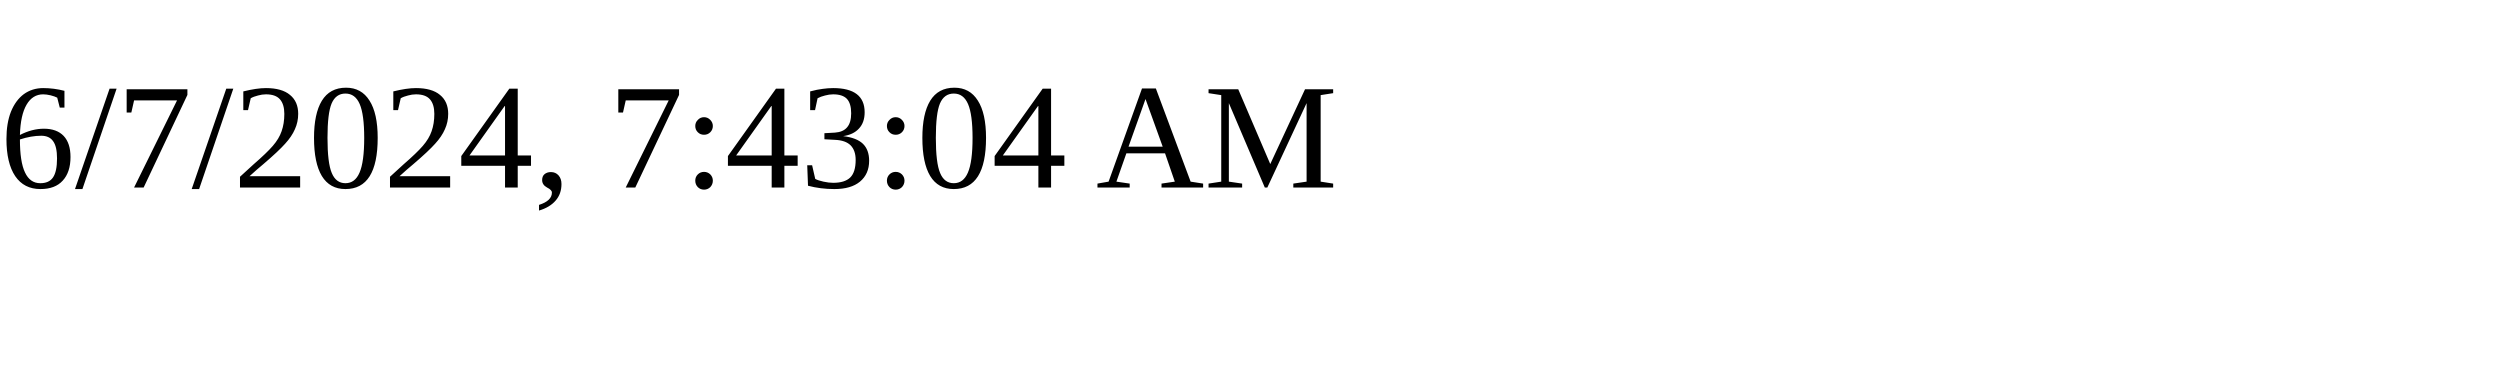
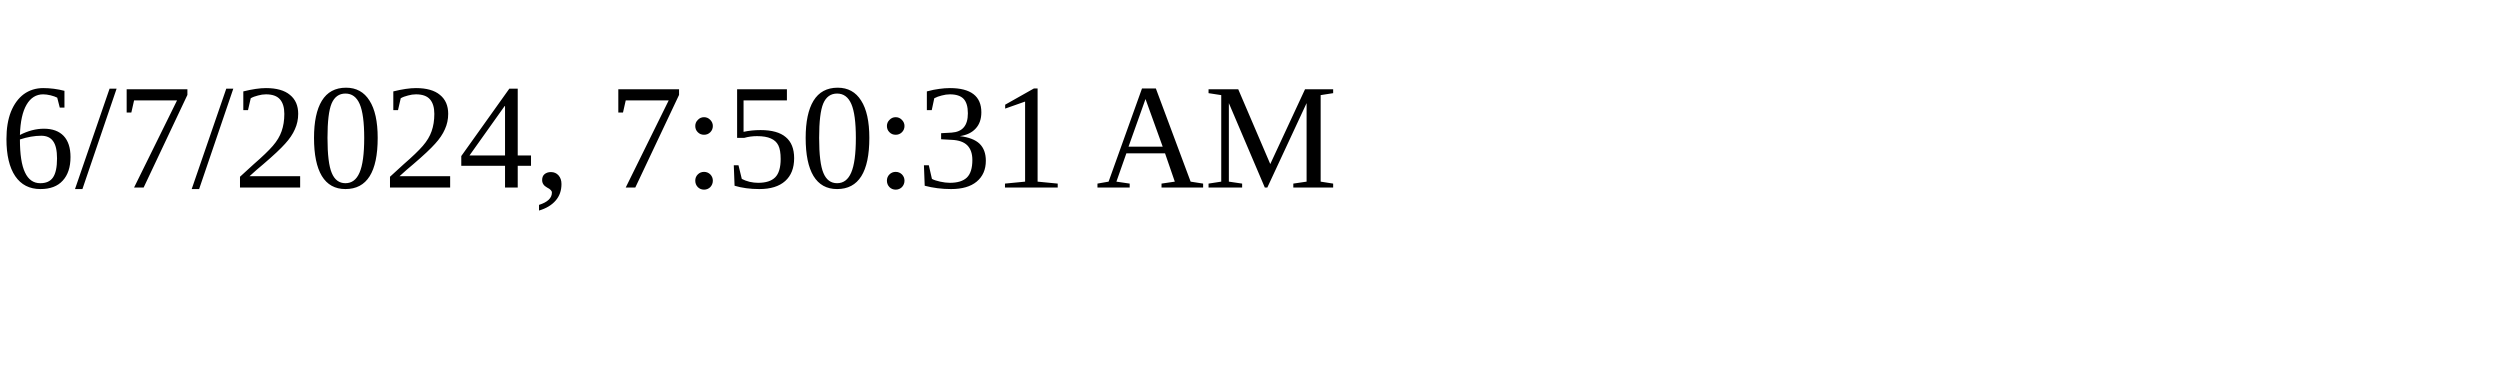
<svg xmlns="http://www.w3.org/2000/svg" height="30" width="200">
-   <text x="0" y="15">6/7/2024, 7:43:04 AM</text>
+   <text x="0" y="15">6/7/2024, 7:50:31 AM</text>
</svg>
